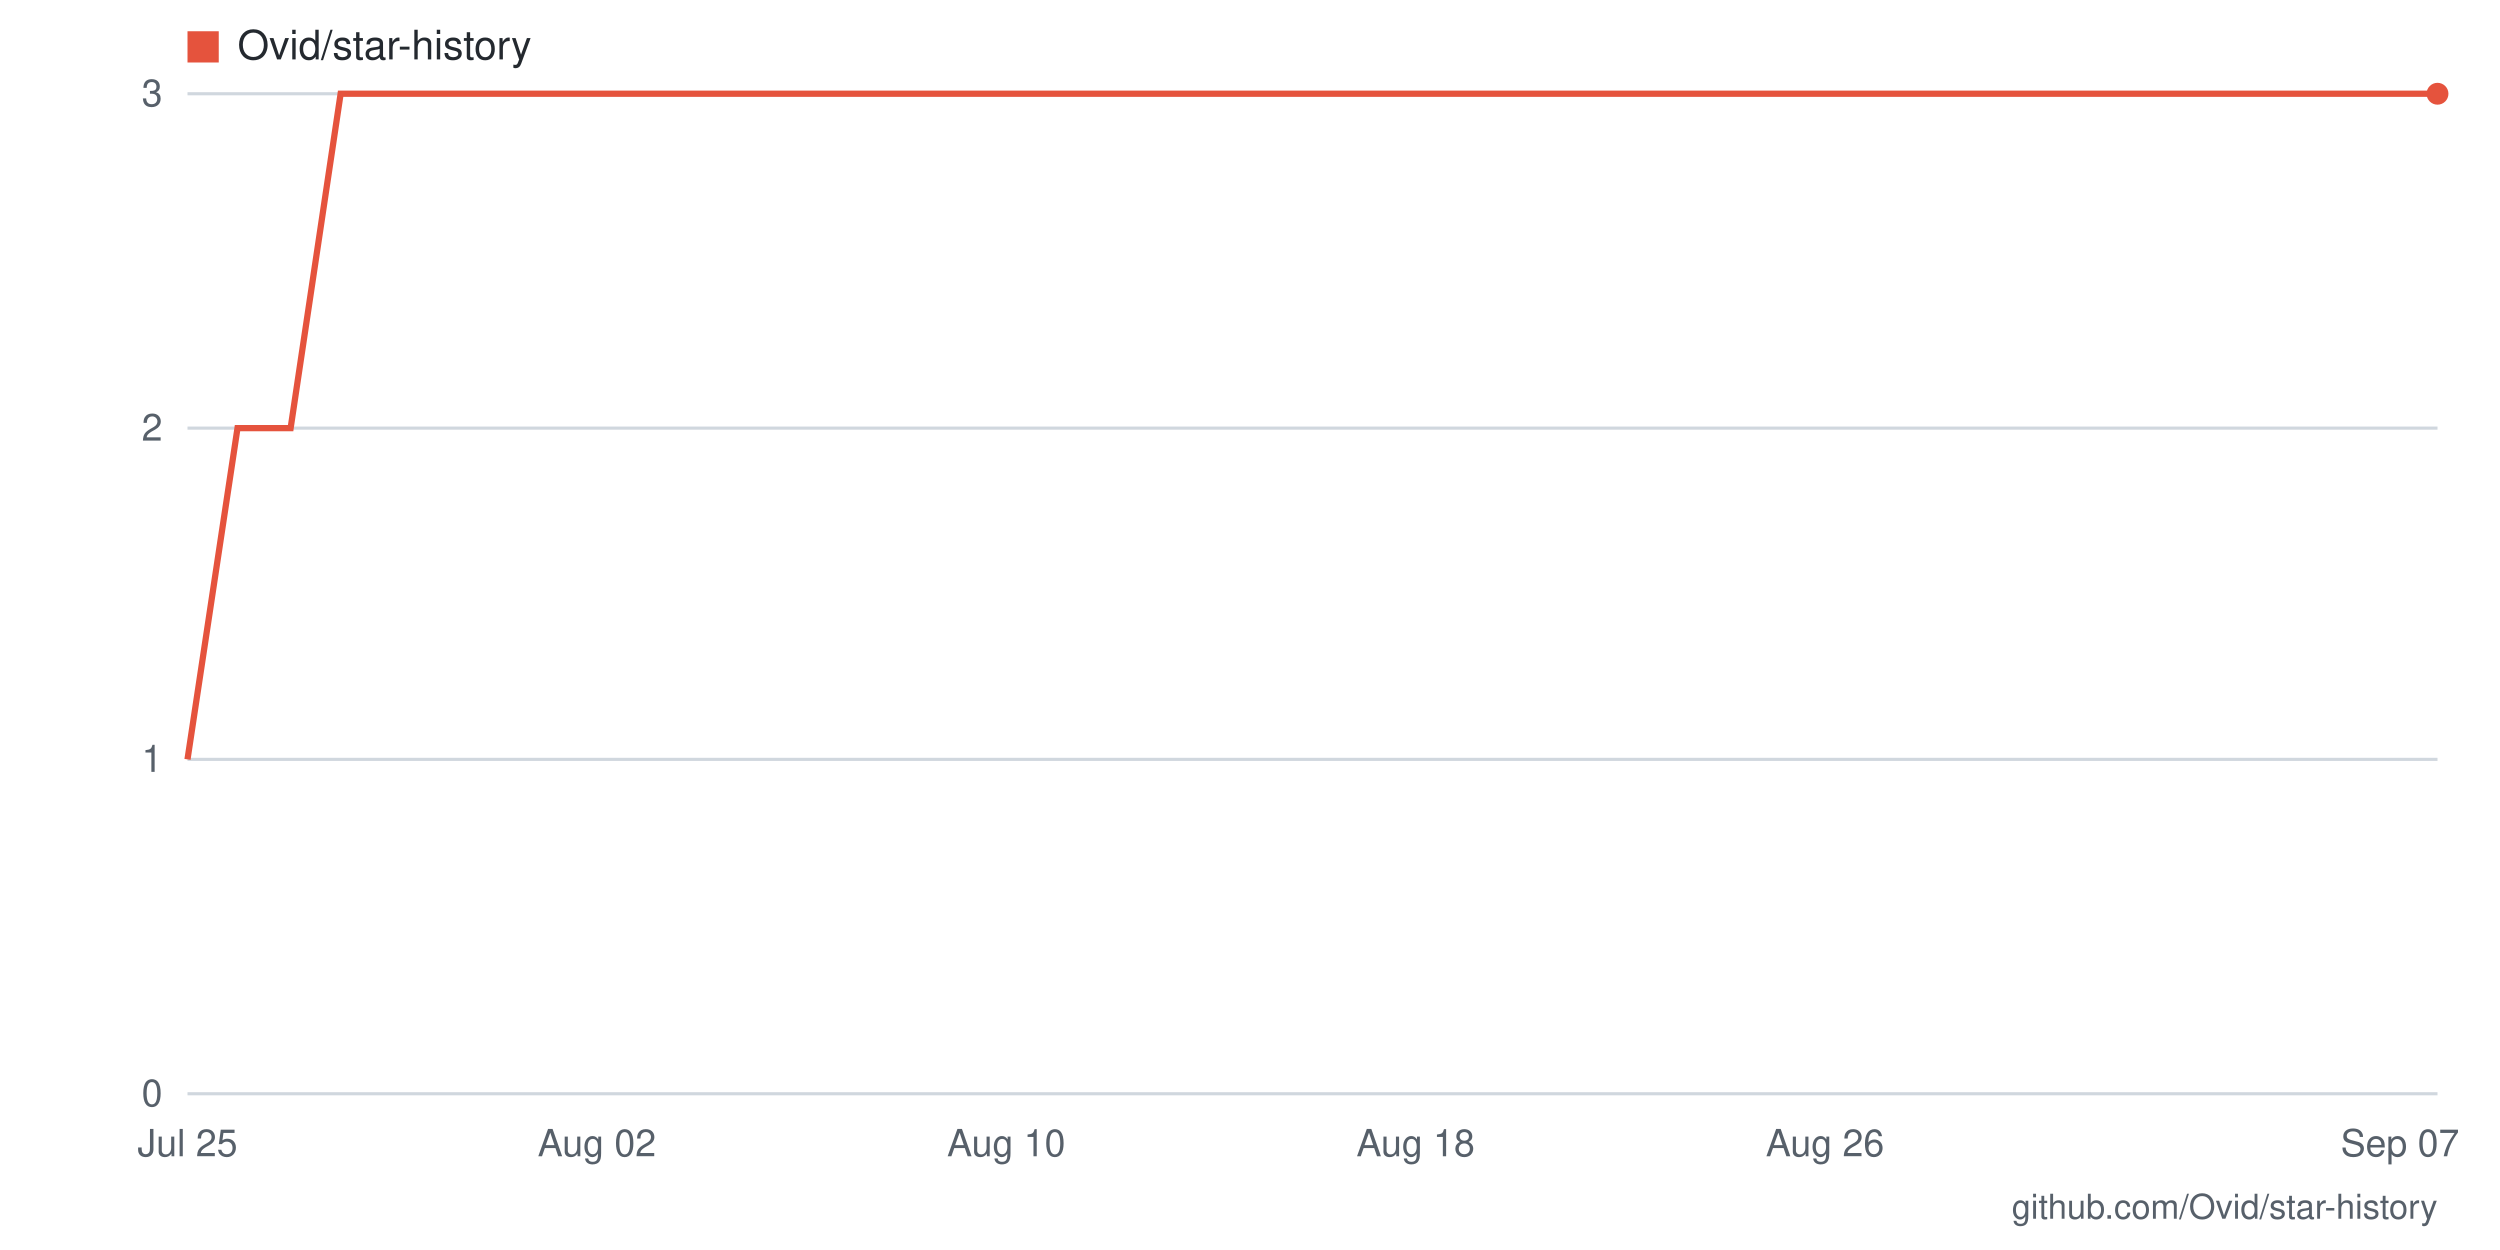
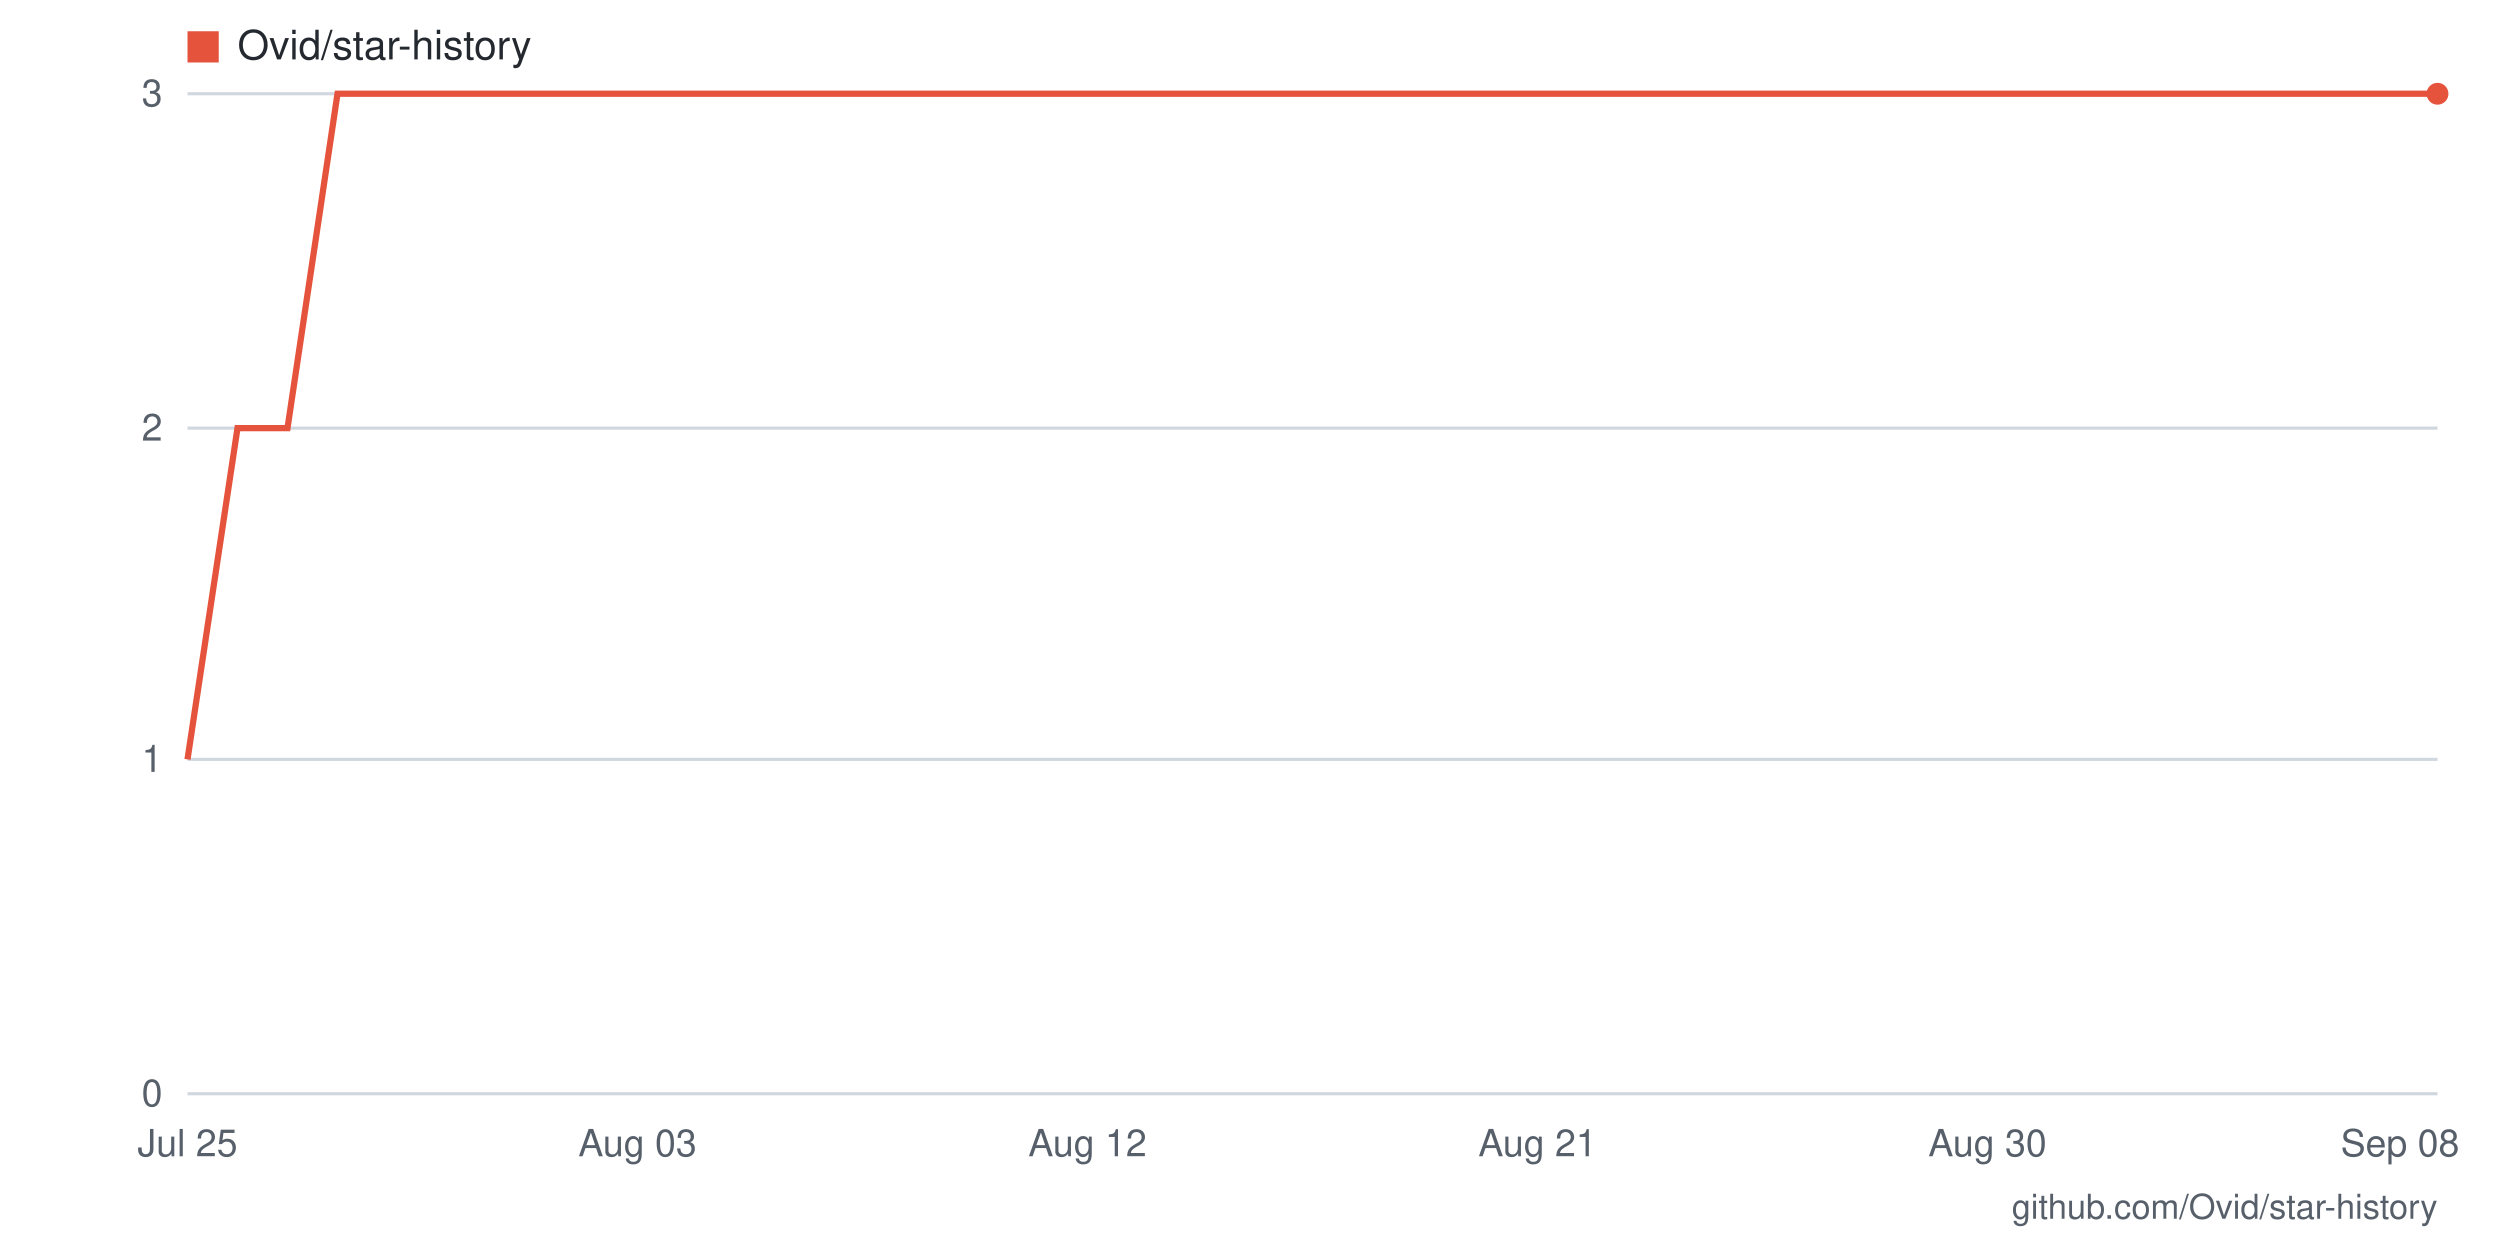
- <svg xmlns="http://www.w3.org/2000/svg" viewBox="0 0 800 400" width="800" height="400" role="img" aria-label="Star history for Ovid/star-history: 3 stars as of 2026-09-07">
+ <svg xmlns="http://www.w3.org/2000/svg" viewBox="0 0 800 400" width="800" height="400" role="img" aria-label="Star history for Ovid/star-history: 3 stars as of 2026-09-08">
  <rect width="800" height="400" fill="#ffffff" />
  <line x1="60" y1="350" x2="780" y2="350" stroke="#d0d7de" stroke-width="1" />
  <text x="52" y="354" text-anchor="end" font-family="-apple-system,BlinkMacSystemFont,'Segoe UI',Helvetica,Arial,sans-serif" font-size="12" fill="#57606a">0</text>
  <line x1="60" y1="243" x2="780" y2="243" stroke="#d0d7de" stroke-width="1" />
  <text x="52" y="247" text-anchor="end" font-family="-apple-system,BlinkMacSystemFont,'Segoe UI',Helvetica,Arial,sans-serif" font-size="12" fill="#57606a">1</text>
  <line x1="60" y1="137" x2="780" y2="137" stroke="#d0d7de" stroke-width="1" />
  <text x="52" y="141" text-anchor="end" font-family="-apple-system,BlinkMacSystemFont,'Segoe UI',Helvetica,Arial,sans-serif" font-size="12" fill="#57606a">2</text>
  <line x1="60" y1="30" x2="780" y2="30" stroke="#d0d7de" stroke-width="1" />
  <text x="52" y="34" text-anchor="end" font-family="-apple-system,BlinkMacSystemFont,'Segoe UI',Helvetica,Arial,sans-serif" font-size="12" fill="#57606a">3</text>
-   <text x="768" y="370" text-anchor="middle" font-family="-apple-system,BlinkMacSystemFont,'Segoe UI',Helvetica,Arial,sans-serif" font-size="12" fill="#57606a">Sep 07</text>
-   <text x="584" y="370" text-anchor="middle" font-family="-apple-system,BlinkMacSystemFont,'Segoe UI',Helvetica,Arial,sans-serif" font-size="12" fill="#57606a">Aug 26</text>
-   <text x="453" y="370" text-anchor="middle" font-family="-apple-system,BlinkMacSystemFont,'Segoe UI',Helvetica,Arial,sans-serif" font-size="12" fill="#57606a">Aug 18</text>
-   <text x="322" y="370" text-anchor="middle" font-family="-apple-system,BlinkMacSystemFont,'Segoe UI',Helvetica,Arial,sans-serif" font-size="12" fill="#57606a">Aug 10</text>
-   <text x="191" y="370" text-anchor="middle" font-family="-apple-system,BlinkMacSystemFont,'Segoe UI',Helvetica,Arial,sans-serif" font-size="12" fill="#57606a">Aug 02</text>
+   <text x="768" y="370" text-anchor="middle" font-family="-apple-system,BlinkMacSystemFont,'Segoe UI',Helvetica,Arial,sans-serif" font-size="12" fill="#57606a">Sep 08</text>
+   <text x="636" y="370" text-anchor="middle" font-family="-apple-system,BlinkMacSystemFont,'Segoe UI',Helvetica,Arial,sans-serif" font-size="12" fill="#57606a">Aug 30</text>
+   <text x="492" y="370" text-anchor="middle" font-family="-apple-system,BlinkMacSystemFont,'Segoe UI',Helvetica,Arial,sans-serif" font-size="12" fill="#57606a">Aug 21</text>
+   <text x="348" y="370" text-anchor="middle" font-family="-apple-system,BlinkMacSystemFont,'Segoe UI',Helvetica,Arial,sans-serif" font-size="12" fill="#57606a">Aug 12</text>
+   <text x="204" y="370" text-anchor="middle" font-family="-apple-system,BlinkMacSystemFont,'Segoe UI',Helvetica,Arial,sans-serif" font-size="12" fill="#57606a">Aug 03</text>
  <text x="60" y="370" text-anchor="middle" font-family="-apple-system,BlinkMacSystemFont,'Segoe UI',Helvetica,Arial,sans-serif" font-size="12" fill="#57606a">Jul 25</text>
-   <polyline fill="none" stroke="#e5533d" stroke-width="2" points="60,243 76,137 93,137 109,30 125,30 142,30 158,30 175,30 191,30 207,30 224,30 240,30 256,30 273,30 289,30 305,30 322,30 338,30 355,30 371,30 387,30 404,30 420,30 436,30 453,30 469,30 485,30 502,30 518,30 535,30 551,30 567,30 584,30 600,30 616,30 633,30 649,30 665,30 682,30 698,30 715,30 731,30 747,30 764,30 780,30" />
+   <polyline fill="none" stroke="#e5533d" stroke-width="2" points="60,243 76,137 92,137 108,30 124,30 140,30 156,30 172,30 188,30 204,30 220,30 236,30 252,30 268,30 284,30 300,30 316,30 332,30 348,30 364,30 380,30 396,30 412,30 428,30 444,30 460,30 476,30 492,30 508,30 524,30 540,30 556,30 572,30 588,30 604,30 620,30 636,30 652,30 668,30 684,30 700,30 716,30 732,30 748,30 764,30 780,30" />
  <circle cx="780" cy="30" r="3.5" fill="#e5533d" />
  <rect x="60" y="10" width="10" height="10" fill="#e5533d" />
  <text x="76" y="19" font-family="-apple-system,BlinkMacSystemFont,'Segoe UI',Helvetica,Arial,sans-serif" font-size="13" fill="#24292f">Ovid/star-history</text>
  <text x="780" y="390" text-anchor="end" font-family="-apple-system,BlinkMacSystemFont,'Segoe UI',Helvetica,Arial,sans-serif" font-size="11" fill="#57606a">github.com/Ovid/star-history</text>
</svg>
